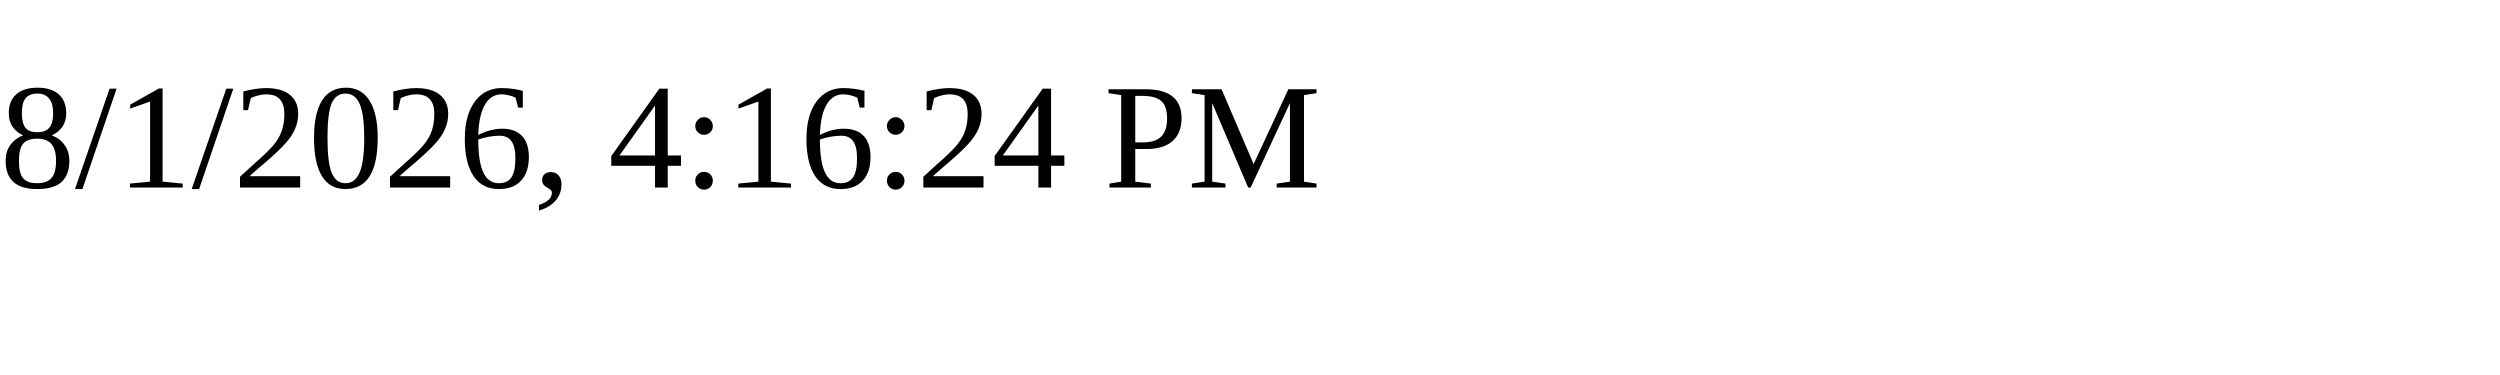
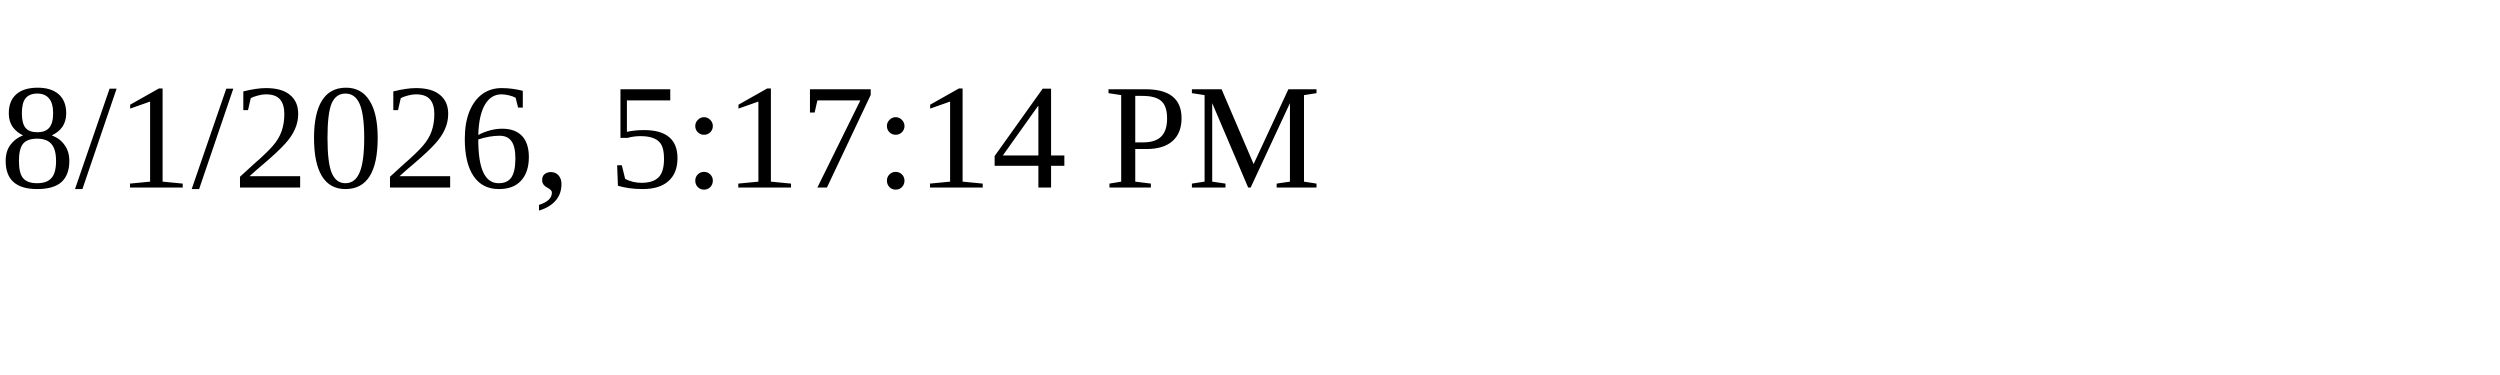
<svg xmlns="http://www.w3.org/2000/svg" height="30" width="200">
-   <text x="0" y="15">8/1/2026, 4:16:24 PM</text>
+   <text x="0" y="15">8/1/2026, 5:17:14 PM</text>
</svg>
